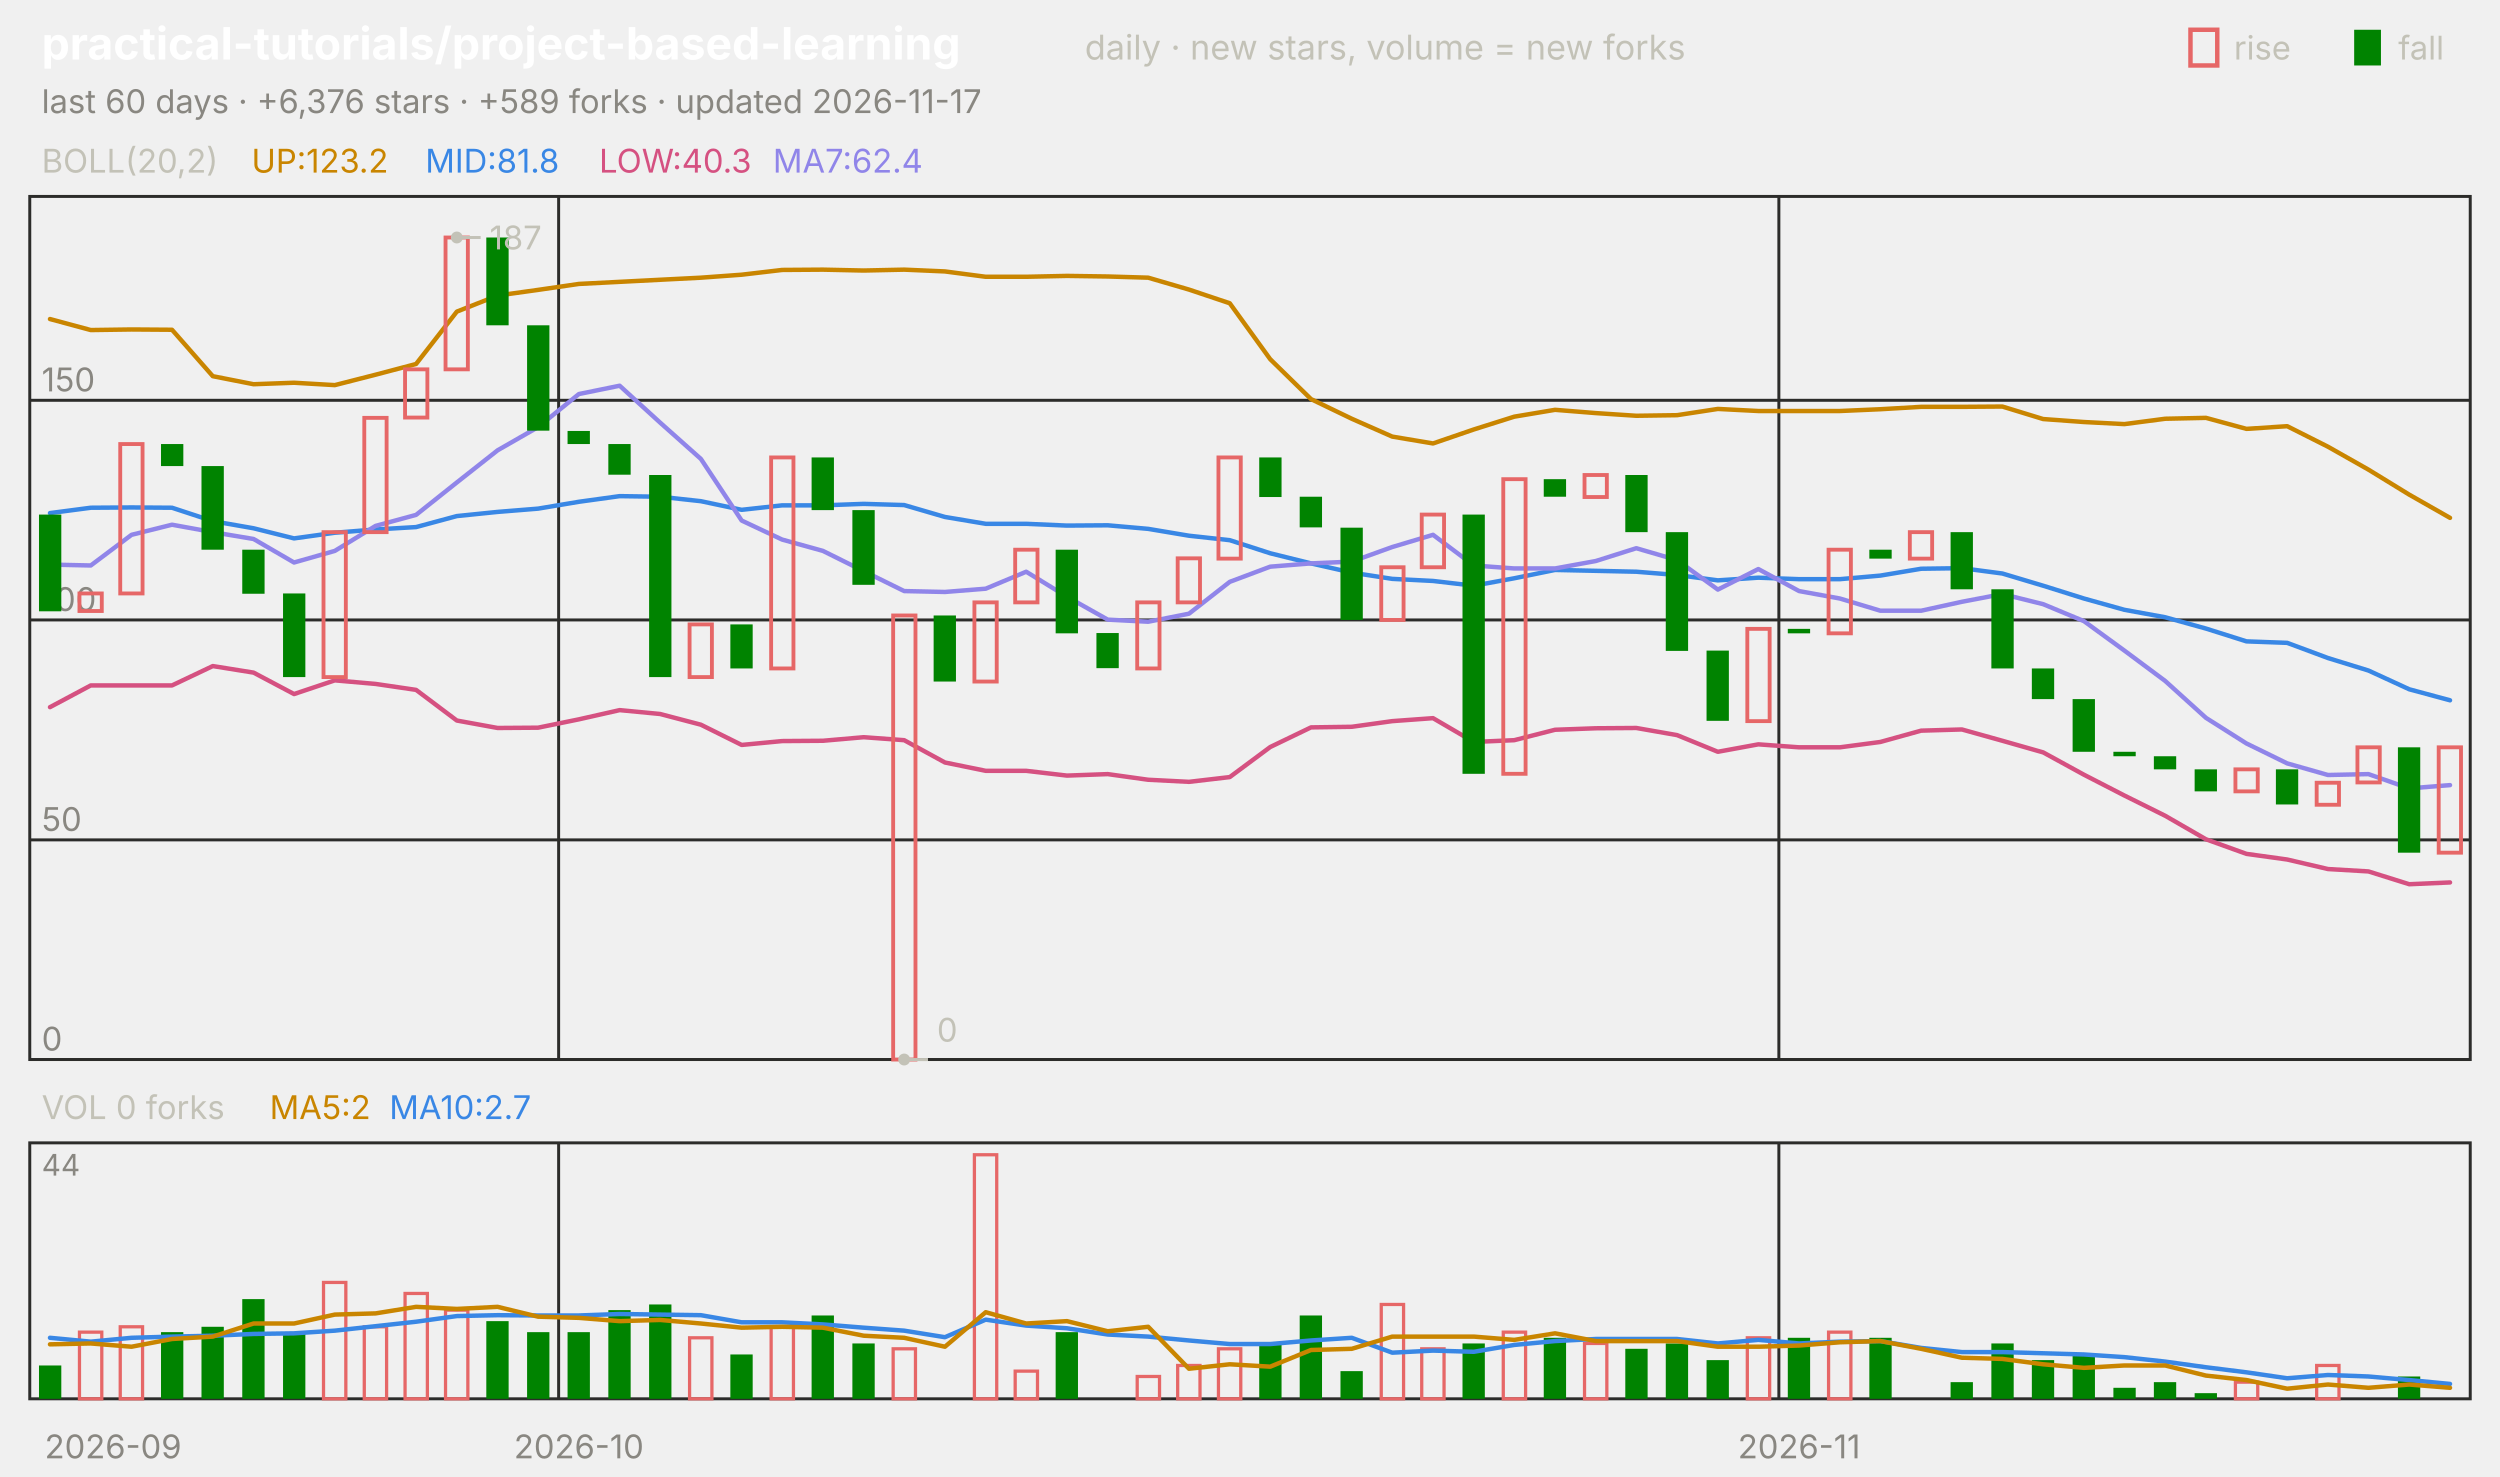
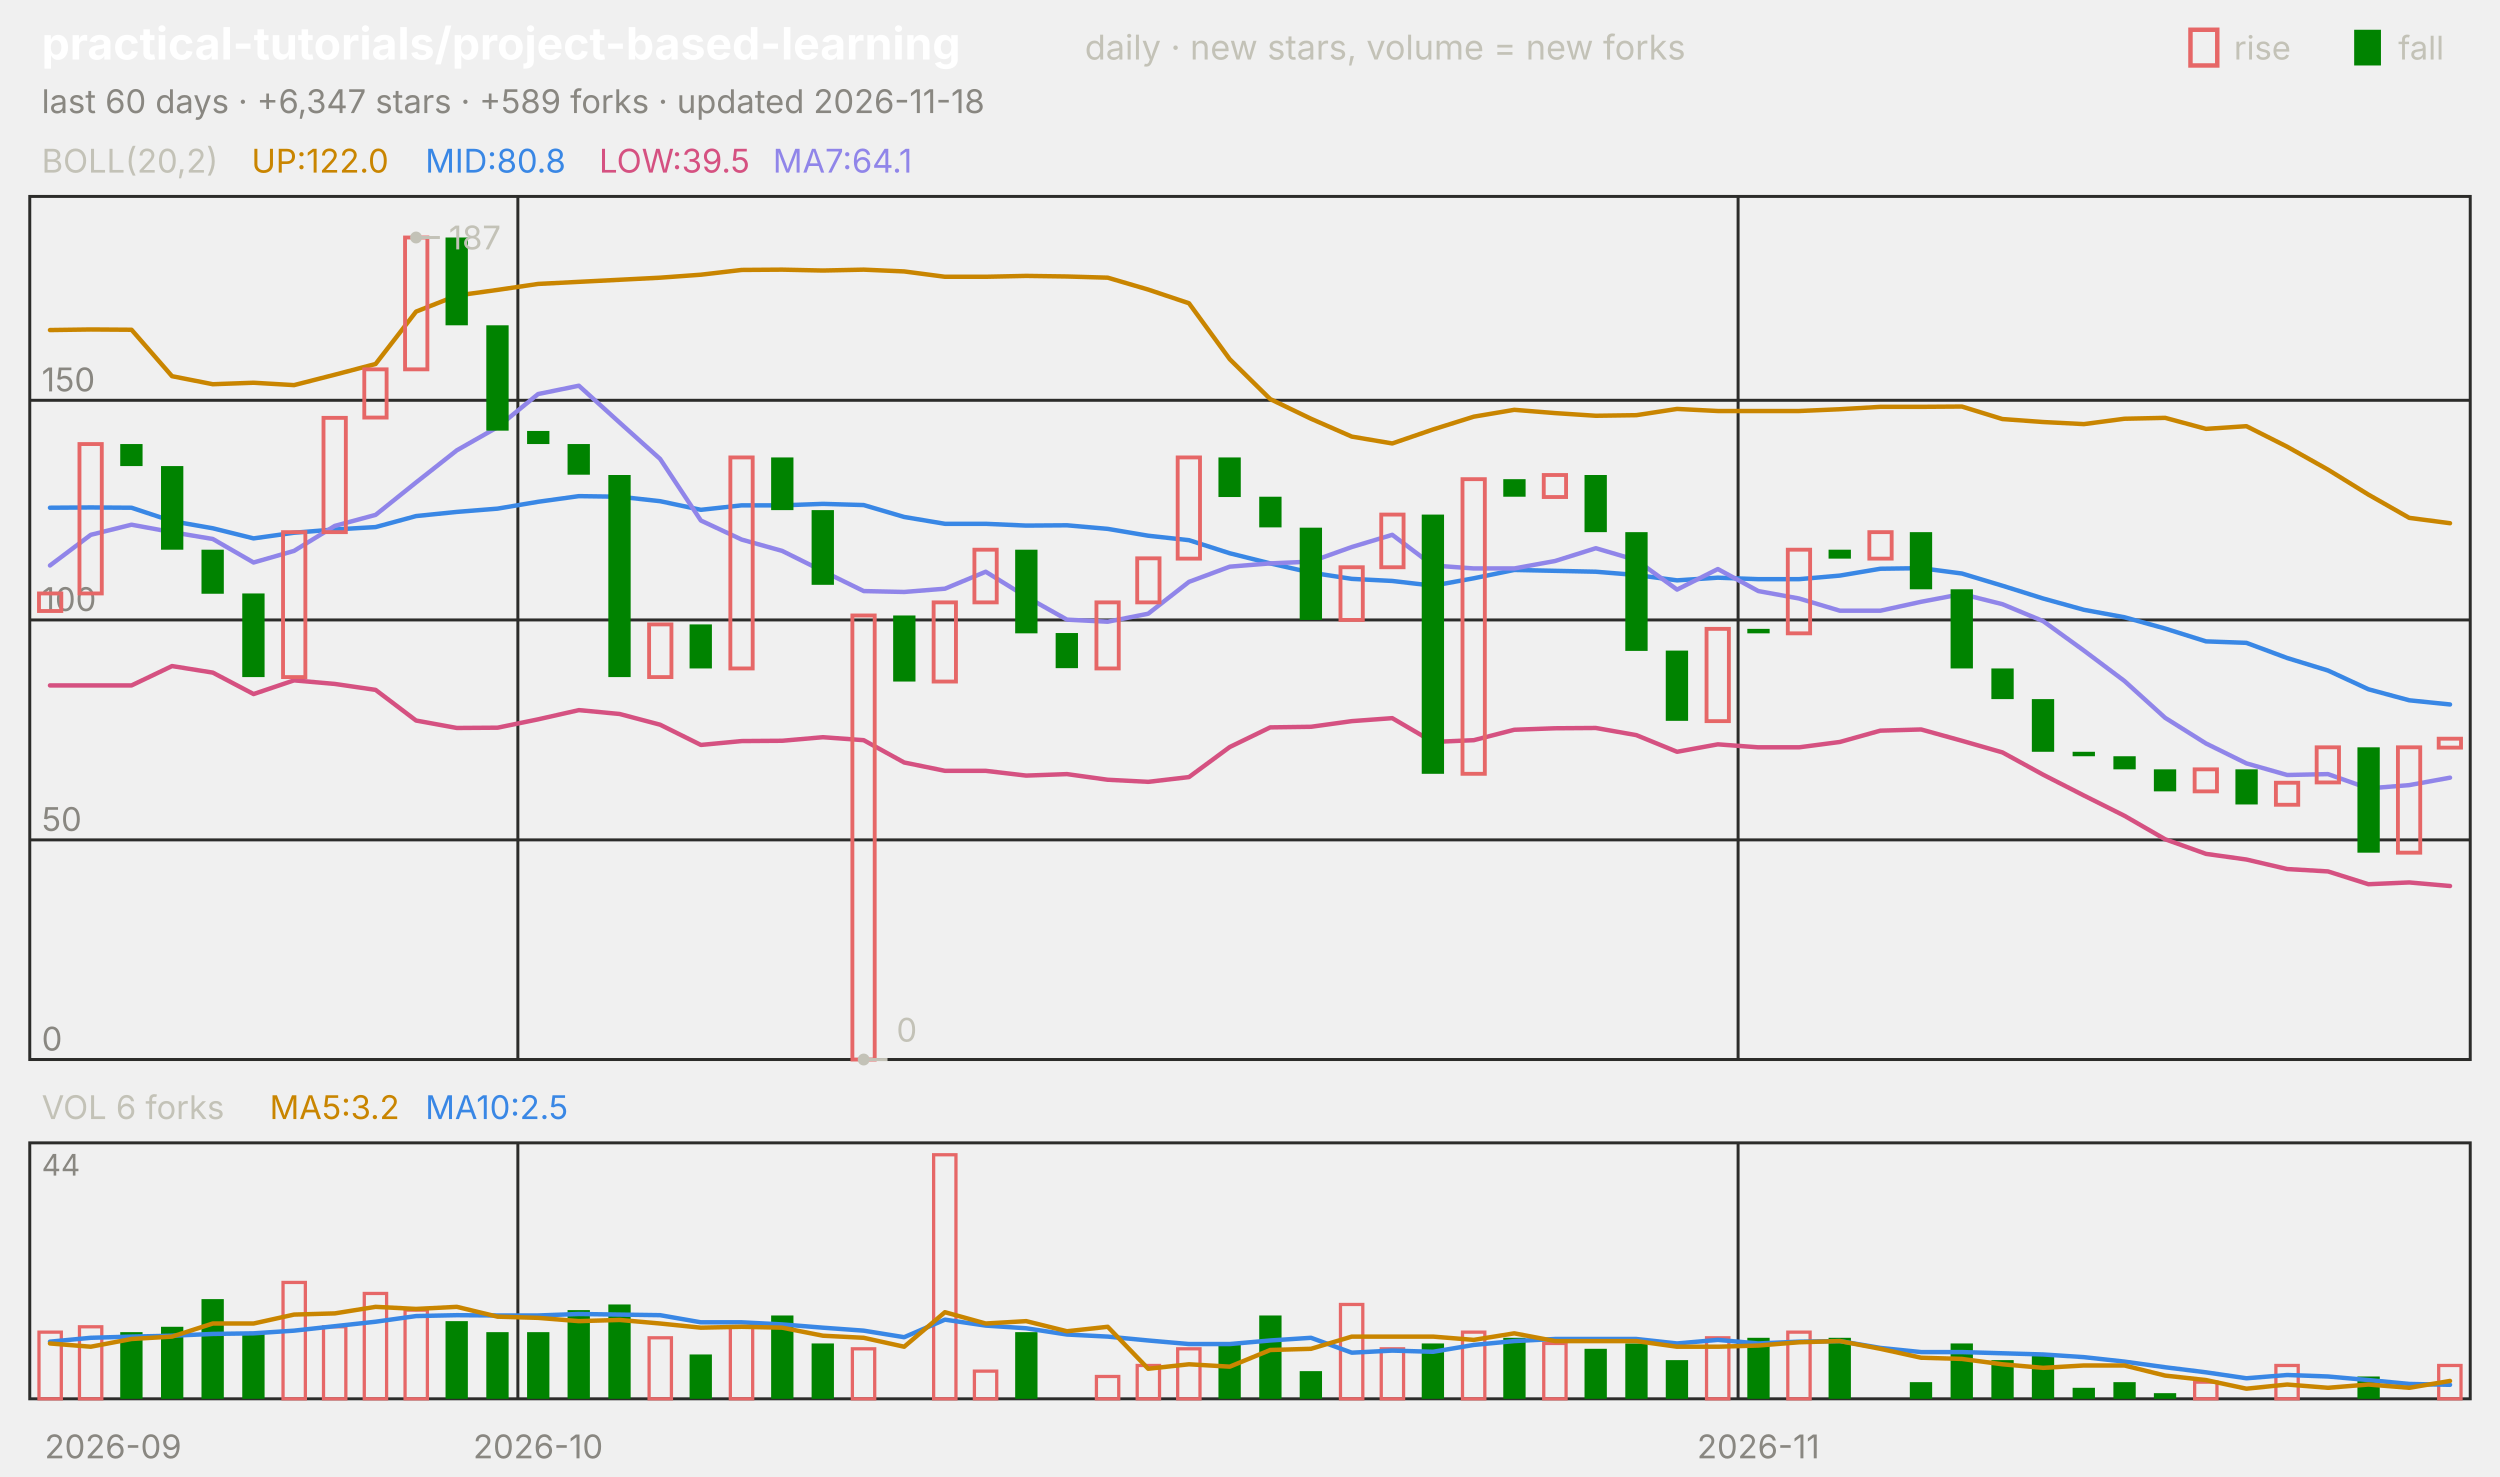
<svg xmlns="http://www.w3.org/2000/svg" viewBox="0 0 840 496" width="840" height="496" font-family="-apple-system,'Segoe UI',system-ui,sans-serif" role="img" aria-label="practical-tutorials/project-based-learning candlestick chart">
  <text x="14.0" y="20.0" font-size="15" fill="#ffffff" font-weight="650">practical-tutorials/project-based-learning</text>
  <text x="364.5" y="20.0" font-size="11.5" fill="#c3c2b7">daily · new stars, volume = new forks</text>
  <text x="805.8" y="20.0" font-size="11.0" fill="#c3c2b7">fall</text>
  <rect x="791" y="10" width="9" height="12" fill="#008300" />
  <text x="750.6" y="20.0" font-size="11.0" fill="#c3c2b7">rise</text>
  <rect x="736" y="10" width="9" height="12" fill="none" stroke="#e66767" stroke-width="1.5" />
-   <text x="14.0" y="38.0" font-size="11.0" fill="#898781">last 60 days · +6,376 stars · +589 forks · updated 2026-11-17</text>
+   <text x="14.0" y="38.0" font-size="11.0" fill="#898781">last 60 days · +6,347 stars · +589 forks · updated 2026-11-18</text>
  <rect x="10" y="66" width="820" height="290" fill="none" stroke="#2c2c2a" />
  <rect x="10" y="384" width="820" height="86" fill="none" stroke="#2c2c2a" />
  <text x="38.0" y="490.0" font-size="11.0" fill="#898781" text-anchor="middle">2026-09</text>
-   <line x1="187.7" y1="66.0" x2="187.7" y2="356.0" stroke="#2c2c2a" stroke-width="1.0" />
-   <line x1="187.7" y1="384.0" x2="187.7" y2="470.0" stroke="#2c2c2a" stroke-width="1.0" />
-   <text x="194.5" y="490.0" font-size="11.0" fill="#898781" text-anchor="middle">2026-10</text>
-   <line x1="597.7" y1="66.0" x2="597.7" y2="356.0" stroke="#2c2c2a" stroke-width="1.0" />
-   <line x1="597.7" y1="384.0" x2="597.7" y2="470.0" stroke="#2c2c2a" stroke-width="1.0" />
-   <text x="604.5" y="490.0" font-size="11.0" fill="#898781" text-anchor="middle">2026-11</text>
+   <line x1="174.0" y1="66.0" x2="174.0" y2="356.0" stroke="#2c2c2a" stroke-width="1.0" />
+   <line x1="174.0" y1="384.0" x2="174.0" y2="470.0" stroke="#2c2c2a" stroke-width="1.0" />
+   <text x="180.8" y="490.0" font-size="11.0" fill="#898781" text-anchor="middle">2026-10</text>
+   <line x1="584.0" y1="66.0" x2="584.0" y2="356.0" stroke="#2c2c2a" stroke-width="1.0" />
+   <line x1="584.0" y1="384.0" x2="584.0" y2="470.0" stroke="#2c2c2a" stroke-width="1.0" />
+   <text x="590.8" y="490.0" font-size="11.0" fill="#898781" text-anchor="middle">2026-11</text>
  <text x="14.0" y="58.0" font-size="11.0" fill="#c3c2b7">BOLL(20,2)</text>
-   <text x="84.5" y="58.0" font-size="11.0" fill="#c98500">UP:123.2</text>
-   <text x="142.9" y="58.0" font-size="11.0" fill="#3987e5">MID:81.8</text>
-   <text x="201.3" y="58.0" font-size="11.0" fill="#d55181">LOW:40.3</text>
-   <text x="259.7" y="58.0" font-size="11.0" fill="#9085e9">MA7:62.4</text>
+   <text x="84.5" y="58.0" font-size="11.0" fill="#c98500">UP:122.0</text>
+   <text x="142.9" y="58.0" font-size="11.0" fill="#3987e5">MID:80.8</text>
+   <text x="201.3" y="58.0" font-size="11.0" fill="#d55181">LOW:39.5</text>
+   <text x="259.7" y="58.0" font-size="11.0" fill="#9085e9">MA7:64.1</text>
  <line x1="10.0" y1="356.0" x2="830.0" y2="356.0" stroke="#2c2c2a" stroke-width="1.0" />
  <text x="14.0" y="353.0" font-size="11.0" fill="#898781">0</text>
  <line x1="10.0" y1="282.2" x2="830.0" y2="282.2" stroke="#2c2c2a" stroke-width="1.0" />
  <text x="14.0" y="279.2" font-size="11.0" fill="#898781">50</text>
  <line x1="10.0" y1="208.3" x2="830.0" y2="208.3" stroke="#2c2c2a" stroke-width="1.0" />
  <text x="14.0" y="205.3" font-size="11.0" fill="#898781">100</text>
  <line x1="10.0" y1="134.5" x2="830.0" y2="134.5" stroke="#2c2c2a" stroke-width="1.0" />
  <text x="14.0" y="131.5" font-size="11.0" fill="#898781">150</text>
-   <polyline points="16.8,107.2 30.5,110.9 44.2,110.7 57.8,110.8 71.5,126.4 85.2,129.1 98.8,128.6 112.5,129.4 126.2,125.9 139.8,122.3 153.5,104.7 167.2,99.3 180.8,97.4 194.5,95.4 208.2,94.7 221.8,94.0 235.5,93.3 249.2,92.3 262.8,90.7 276.5,90.6 290.2,90.9 303.8,90.6 317.5,91.2 331.2,93.0 344.8,93.0 358.5,92.7 372.2,92.9 385.8,93.3 399.5,97.3 413.2,101.9 426.8,120.7 440.5,134.1 454.2,140.7 467.8,146.7 481.5,149.0 495.2,144.3 508.8,140.0 522.5,137.7 536.2,138.8 549.8,139.7 563.5,139.5 577.2,137.4 590.8,138.1 604.5,138.1 618.2,138.1 631.8,137.5 645.5,136.7 659.2,136.7 672.8,136.6 686.5,140.8 700.2,141.8 713.8,142.5 727.5,140.7 741.2,140.4 754.8,144.1 768.5,143.2 782.2,150.1 795.8,157.8 809.5,166.2 823.2,174.0" fill="none" stroke="#c98500" stroke-width="1.5" stroke-linejoin="round" stroke-linecap="round" />
-   <polyline points="16.8,172.4 30.5,170.6 44.2,170.5 57.8,170.6 71.5,175.1 85.2,177.5 98.8,180.9 112.5,179.0 126.2,177.9 139.8,177.1 153.5,173.4 167.2,172.0 180.8,170.9 194.5,168.6 208.2,166.7 221.8,166.9 235.5,168.4 249.2,171.3 262.8,169.8 276.5,169.8 290.2,169.3 303.8,169.7 317.5,173.7 331.2,176.0 344.8,176.0 358.5,176.6 372.2,176.5 385.8,177.7 399.5,180.0 413.2,181.5 426.8,185.9 440.5,189.3 454.2,192.4 467.8,194.5 481.5,195.2 495.2,196.8 508.8,194.3 522.5,191.5 536.2,191.8 549.8,192.1 563.5,193.2 577.2,195.0 590.8,194.1 604.5,194.6 618.2,194.6 631.8,193.4 645.5,191.1 659.2,190.9 672.8,192.7 686.5,196.8 700.2,201.1 713.8,204.9 727.5,207.4 741.2,211.2 754.8,215.5 768.5,216.0 782.2,221.1 795.8,225.3 809.5,231.6 823.2,235.3" fill="none" stroke="#3987e5" stroke-width="1.5" stroke-linejoin="round" stroke-linecap="round" />
-   <polyline points="16.8,237.6 30.5,230.3 44.2,230.3 57.8,230.3 71.5,223.8 85.2,226.0 98.8,233.2 112.5,228.6 126.2,229.8 139.8,231.8 153.5,242.1 167.2,244.6 180.8,244.5 194.5,241.7 208.2,238.6 221.8,239.9 235.5,243.5 249.2,250.3 262.8,249.0 276.5,248.9 290.2,247.7 303.8,248.7 317.5,256.2 331.2,259.0 344.8,259.0 358.5,260.6 372.2,260.1 385.8,262.0 399.5,262.7 413.2,261.1 426.8,251.0 440.5,244.4 454.2,244.2 467.8,242.3 481.5,241.3 495.2,249.3 508.8,248.7 522.5,245.2 536.2,244.7 549.8,244.6 563.5,247.0 577.2,252.6 590.8,250.1 604.5,251.1 618.2,251.1 631.8,249.3 645.5,245.5 659.2,245.1 672.8,248.9 686.5,252.8 700.2,260.3 713.8,267.3 727.5,274.1 741.2,282.0 754.8,286.9 768.5,288.8 782.2,292.0 795.8,292.8 809.5,297.1 823.2,296.5" fill="none" stroke="#d55181" stroke-width="1.5" stroke-linejoin="round" stroke-linecap="round" />
-   <polyline points="16.8,189.7 30.5,190.0 44.2,179.7 57.8,176.3 71.5,178.8 85.2,181.1 98.8,189.0 112.5,185.1 126.2,176.7 139.8,173.0 153.5,162.1 167.2,151.3 180.8,143.5 194.5,132.4 208.2,129.6 221.8,142.0 235.5,154.2 249.2,174.9 262.8,181.3 276.5,185.1 290.2,191.9 303.8,198.6 317.5,198.9 331.2,197.8 344.8,192.1 358.5,200.5 372.2,208.2 385.8,208.9 399.5,206.2 413.2,195.5 426.8,190.4 440.5,189.3 454.2,188.7 467.8,183.8 481.5,179.7 495.2,190.0 508.8,191.0 522.5,191.0 536.2,188.5 549.8,184.2 563.5,188.2 577.2,198.1 590.8,191.2 604.5,198.6 618.2,201.1 631.8,205.2 645.5,205.2 659.2,202.2 672.8,199.6 686.5,203.0 700.2,208.7 713.8,218.6 727.5,228.8 741.2,241.2 754.8,249.8 768.5,256.5 782.2,260.4 795.8,260.1 809.5,264.9 823.2,263.8" fill="none" stroke="#9085e9" stroke-width="1.5" stroke-linejoin="round" stroke-linecap="round" />
-   <rect x="13.1" y="172.9" width="7.5" height="32.5" fill="#008300" />
-   <rect x="26.7" y="199.4" width="7.5" height="5.9" fill="none" stroke="#e66767" stroke-width="1.3" />
-   <rect x="40.4" y="149.2" width="7.5" height="50.2" fill="none" stroke="#e66767" stroke-width="1.3" />
-   <rect x="54.1" y="149.2" width="7.5" height="7.4" fill="#008300" />
-   <rect x="67.7" y="156.6" width="7.5" height="28.1" fill="#008300" />
-   <rect x="81.4" y="184.7" width="7.5" height="14.8" fill="#008300" />
-   <rect x="95.1" y="199.4" width="7.5" height="28.1" fill="#008300" />
-   <rect x="108.7" y="178.8" width="7.5" height="48.7" fill="none" stroke="#e66767" stroke-width="1.3" />
-   <rect x="122.4" y="140.4" width="7.5" height="38.4" fill="none" stroke="#e66767" stroke-width="1.3" />
-   <rect x="136.1" y="124.1" width="7.5" height="16.2" fill="none" stroke="#e66767" stroke-width="1.3" />
-   <rect x="149.7" y="79.8" width="7.5" height="44.3" fill="none" stroke="#e66767" stroke-width="1.3" />
-   <rect x="163.4" y="79.8" width="7.5" height="29.5" fill="#008300" />
-   <rect x="177.1" y="109.3" width="7.5" height="35.4" fill="#008300" />
-   <rect x="190.7" y="144.8" width="7.5" height="4.4" fill="#008300" />
-   <rect x="204.4" y="149.2" width="7.5" height="10.3" fill="#008300" />
-   <rect x="218.1" y="159.6" width="7.5" height="67.9" fill="#008300" />
-   <rect x="231.7" y="209.8" width="7.5" height="17.7" fill="none" stroke="#e66767" stroke-width="1.3" />
-   <rect x="245.4" y="209.8" width="7.5" height="14.8" fill="#008300" />
-   <rect x="259.1" y="153.7" width="7.5" height="70.9" fill="none" stroke="#e66767" stroke-width="1.3" />
-   <rect x="272.7" y="153.7" width="7.5" height="17.7" fill="#008300" />
-   <rect x="286.4" y="171.4" width="7.5" height="25.1" fill="#008300" />
-   <rect x="300.1" y="206.8" width="7.5" height="149.2" fill="none" stroke="#e66767" stroke-width="1.3" />
-   <rect x="313.7" y="206.8" width="7.5" height="22.2" fill="#008300" />
-   <rect x="327.4" y="202.4" width="7.5" height="26.6" fill="none" stroke="#e66767" stroke-width="1.3" />
-   <rect x="341.1" y="184.7" width="7.5" height="17.7" fill="none" stroke="#e66767" stroke-width="1.3" />
-   <rect x="354.7" y="184.7" width="7.5" height="28.1" fill="#008300" />
-   <rect x="368.4" y="212.7" width="7.5" height="11.8" fill="#008300" />
-   <rect x="382.1" y="202.4" width="7.5" height="22.2" fill="none" stroke="#e66767" stroke-width="1.3" />
-   <rect x="395.7" y="187.6" width="7.5" height="14.8" fill="none" stroke="#e66767" stroke-width="1.3" />
-   <rect x="409.4" y="153.7" width="7.5" height="34.0" fill="none" stroke="#e66767" stroke-width="1.3" />
-   <rect x="423.1" y="153.7" width="7.5" height="13.3" fill="#008300" />
-   <rect x="436.7" y="166.9" width="7.5" height="10.3" fill="#008300" />
-   <rect x="450.4" y="177.3" width="7.5" height="31.0" fill="#008300" />
-   <rect x="464.1" y="190.6" width="7.5" height="17.7" fill="none" stroke="#e66767" stroke-width="1.3" />
-   <rect x="477.7" y="172.9" width="7.5" height="17.7" fill="none" stroke="#e66767" stroke-width="1.3" />
-   <rect x="491.4" y="172.9" width="7.5" height="87.1" fill="#008300" />
-   <rect x="505.1" y="161.0" width="7.5" height="99.0" fill="none" stroke="#e66767" stroke-width="1.3" />
-   <rect x="518.7" y="161.0" width="7.5" height="5.9" fill="#008300" />
-   <rect x="532.4" y="159.6" width="7.5" height="7.4" fill="none" stroke="#e66767" stroke-width="1.3" />
-   <rect x="546.1" y="159.6" width="7.5" height="19.2" fill="#008300" />
-   <rect x="559.7" y="178.8" width="7.5" height="39.9" fill="#008300" />
-   <rect x="573.4" y="218.6" width="7.5" height="23.6" fill="#008300" />
-   <rect x="587.1" y="211.3" width="7.5" height="31.0" fill="none" stroke="#e66767" stroke-width="1.3" />
-   <rect x="600.7" y="211.3" width="7.5" height="1.5" fill="#008300" />
-   <rect x="614.4" y="184.7" width="7.5" height="28.1" fill="none" stroke="#e66767" stroke-width="1.3" />
-   <rect x="628.1" y="184.7" width="7.5" height="3.0" fill="#008300" />
-   <rect x="641.7" y="178.8" width="7.5" height="8.9" fill="none" stroke="#e66767" stroke-width="1.3" />
-   <rect x="655.4" y="178.8" width="7.5" height="19.2" fill="#008300" />
-   <rect x="669.1" y="198.0" width="7.5" height="26.6" fill="#008300" />
-   <rect x="682.7" y="224.6" width="7.5" height="10.3" fill="#008300" />
-   <rect x="696.4" y="234.9" width="7.5" height="17.7" fill="#008300" />
-   <rect x="710.1" y="252.6" width="7.5" height="1.5" fill="#008300" />
-   <rect x="723.7" y="254.1" width="7.5" height="4.4" fill="#008300" />
-   <rect x="737.4" y="258.5" width="7.5" height="7.4" fill="#008300" />
-   <rect x="751.1" y="258.5" width="7.5" height="7.4" fill="none" stroke="#e66767" stroke-width="1.3" />
-   <rect x="764.7" y="258.5" width="7.5" height="11.8" fill="#008300" />
-   <rect x="778.4" y="263.0" width="7.5" height="7.4" fill="none" stroke="#e66767" stroke-width="1.3" />
-   <rect x="792.1" y="251.1" width="7.5" height="11.8" fill="none" stroke="#e66767" stroke-width="1.3" />
-   <rect x="805.7" y="251.1" width="7.5" height="35.4" fill="#008300" />
-   <rect x="819.4" y="251.1" width="7.5" height="35.4" fill="none" stroke="#e66767" stroke-width="1.3" />
-   <circle cx="153.5" cy="79.8" r="2" fill="#c3c2b7" />
-   <line x1="153.5" y1="79.8" x2="161.5" y2="79.8" stroke="#c3c2b7" stroke-width="1.0" />
-   <text x="164.5" y="83.8" font-size="11.0" fill="#c3c2b7">187</text>
-   <circle cx="303.8" cy="356.0" r="2" fill="#c3c2b7" />
-   <line x1="303.8" y1="356.0" x2="311.8" y2="356.0" stroke="#c3c2b7" stroke-width="1.0" />
-   <text x="314.8" y="350.0" font-size="11.0" fill="#c3c2b7">0</text>
-   <text x="14.0" y="376.0" font-size="11.0" fill="#c3c2b7">VOL 0 forks</text>
-   <text x="90.6" y="376.0" font-size="11.0" fill="#c98500">MA5:2</text>
-   <text x="130.8" y="376.0" font-size="11.0" fill="#3987e5">MA10:2.7</text>
+   <polyline points="16.8,110.9 30.5,110.7 44.2,110.8 57.8,126.4 71.5,129.1 85.2,128.6 98.8,129.4 112.5,125.9 126.2,122.3 139.8,104.7 153.5,99.3 167.2,97.4 180.8,95.4 194.5,94.7 208.2,94.0 221.8,93.3 235.5,92.3 249.2,90.7 262.8,90.6 276.5,90.9 290.2,90.6 303.8,91.2 317.5,93.0 331.2,93.0 344.8,92.7 358.5,92.9 372.2,93.3 385.8,97.3 399.5,101.9 413.2,120.7 426.8,134.1 440.5,140.7 454.2,146.7 467.8,149.0 481.5,144.3 495.2,140.0 508.8,137.7 522.5,138.8 536.2,139.7 549.8,139.5 563.5,137.4 577.2,138.1 590.8,138.1 604.5,138.1 618.2,137.5 631.8,136.7 645.5,136.7 659.2,136.6 672.8,140.8 686.5,141.8 700.2,142.5 713.8,140.7 727.5,140.4 741.2,144.1 754.8,143.2 768.5,150.1 782.2,157.8 795.8,166.2 809.5,174.0 823.2,175.8" fill="none" stroke="#c98500" stroke-width="1.5" stroke-linejoin="round" stroke-linecap="round" />
+   <polyline points="16.8,170.6 30.5,170.5 44.2,170.6 57.8,175.1 71.5,177.5 85.2,180.9 98.8,179.0 112.5,177.9 126.2,177.1 139.8,173.4 153.5,172.0 167.2,170.9 180.8,168.6 194.5,166.7 208.2,166.9 221.8,168.4 235.5,171.3 249.2,169.8 262.8,169.8 276.5,169.3 290.2,169.7 303.8,173.7 317.5,176.0 331.2,176.0 344.8,176.6 358.5,176.5 372.2,177.7 385.8,180.0 399.5,181.5 413.2,185.9 426.8,189.3 440.5,192.4 454.2,194.5 467.8,195.2 481.5,196.8 495.2,194.3 508.8,191.5 522.5,191.8 536.2,192.1 549.8,193.2 563.5,195.0 577.2,194.1 590.8,194.6 604.5,194.6 618.2,193.4 631.8,191.1 645.5,190.9 659.2,192.7 672.8,196.8 686.5,201.1 700.2,204.9 713.8,207.4 727.5,211.2 741.2,215.5 754.8,216.0 768.5,221.1 782.2,225.3 795.8,231.6 809.5,235.3 823.2,236.7" fill="none" stroke="#3987e5" stroke-width="1.5" stroke-linejoin="round" stroke-linecap="round" />
+   <polyline points="16.8,230.3 30.5,230.3 44.2,230.3 57.8,223.8 71.5,226.0 85.2,233.2 98.8,228.6 112.5,229.8 126.2,231.8 139.8,242.1 153.5,244.6 167.2,244.5 180.8,241.7 194.5,238.6 208.2,239.9 221.8,243.5 235.5,250.3 249.2,249.0 262.8,248.9 276.5,247.7 290.2,248.7 303.8,256.2 317.5,259.0 331.2,259.0 344.8,260.6 358.5,260.1 372.2,262.0 385.8,262.7 399.5,261.1 413.2,251.0 426.8,244.4 440.5,244.2 454.2,242.3 467.8,241.3 481.5,249.3 495.2,248.7 508.8,245.2 522.5,244.7 536.2,244.6 549.8,247.0 563.5,252.6 577.2,250.1 590.8,251.1 604.5,251.1 618.2,249.3 631.8,245.5 645.5,245.1 659.2,248.9 672.8,252.8 686.5,260.3 700.2,267.3 713.8,274.1 727.5,282.0 741.2,286.9 754.8,288.8 768.5,292.0 782.2,292.8 795.8,297.1 809.5,296.5 823.2,297.7" fill="none" stroke="#d55181" stroke-width="1.5" stroke-linejoin="round" stroke-linecap="round" />
+   <polyline points="16.8,190.0 30.5,179.7 44.2,176.3 57.8,178.8 71.5,181.1 85.2,189.0 98.8,185.1 112.5,176.7 126.2,173.0 139.8,162.1 153.5,151.3 167.2,143.5 180.8,132.4 194.5,129.6 208.2,142.0 221.8,154.2 235.5,174.9 249.2,181.3 262.8,185.1 276.5,191.9 290.2,198.6 303.8,198.9 317.5,197.8 331.2,192.1 344.8,200.5 358.5,208.2 372.2,208.9 385.8,206.2 399.5,195.5 413.2,190.4 426.8,189.3 440.5,188.7 454.2,183.8 467.8,179.7 481.5,190.0 495.2,191.0 508.8,191.0 522.5,188.5 536.2,184.2 549.8,188.2 563.5,198.1 577.2,191.2 590.8,198.6 604.5,201.1 618.2,205.2 631.8,205.2 645.5,202.2 659.2,199.6 672.8,203.0 686.5,208.7 700.2,218.6 713.8,228.8 727.5,241.2 741.2,249.8 754.8,256.5 768.5,260.4 782.2,260.1 795.8,264.9 809.5,263.8 823.2,261.3" fill="none" stroke="#9085e9" stroke-width="1.5" stroke-linejoin="round" stroke-linecap="round" />
+   <rect x="13.1" y="199.4" width="7.5" height="5.9" fill="none" stroke="#e66767" stroke-width="1.3" />
+   <rect x="26.7" y="149.2" width="7.5" height="50.2" fill="none" stroke="#e66767" stroke-width="1.3" />
+   <rect x="40.4" y="149.2" width="7.5" height="7.4" fill="#008300" />
+   <rect x="54.1" y="156.6" width="7.5" height="28.1" fill="#008300" />
+   <rect x="67.7" y="184.7" width="7.5" height="14.8" fill="#008300" />
+   <rect x="81.4" y="199.4" width="7.5" height="28.1" fill="#008300" />
+   <rect x="95.1" y="178.8" width="7.5" height="48.7" fill="none" stroke="#e66767" stroke-width="1.3" />
+   <rect x="108.7" y="140.4" width="7.5" height="38.4" fill="none" stroke="#e66767" stroke-width="1.3" />
+   <rect x="122.4" y="124.1" width="7.5" height="16.2" fill="none" stroke="#e66767" stroke-width="1.3" />
+   <rect x="136.1" y="79.8" width="7.5" height="44.3" fill="none" stroke="#e66767" stroke-width="1.3" />
+   <rect x="149.7" y="79.8" width="7.5" height="29.5" fill="#008300" />
+   <rect x="163.4" y="109.3" width="7.5" height="35.4" fill="#008300" />
+   <rect x="177.1" y="144.8" width="7.5" height="4.4" fill="#008300" />
+   <rect x="190.7" y="149.2" width="7.5" height="10.3" fill="#008300" />
+   <rect x="204.4" y="159.6" width="7.5" height="67.9" fill="#008300" />
+   <rect x="218.1" y="209.8" width="7.5" height="17.7" fill="none" stroke="#e66767" stroke-width="1.3" />
+   <rect x="231.7" y="209.8" width="7.5" height="14.8" fill="#008300" />
+   <rect x="245.4" y="153.7" width="7.5" height="70.9" fill="none" stroke="#e66767" stroke-width="1.3" />
+   <rect x="259.1" y="153.7" width="7.5" height="17.7" fill="#008300" />
+   <rect x="272.7" y="171.4" width="7.5" height="25.1" fill="#008300" />
+   <rect x="286.4" y="206.8" width="7.5" height="149.2" fill="none" stroke="#e66767" stroke-width="1.3" />
+   <rect x="300.1" y="206.8" width="7.5" height="22.2" fill="#008300" />
+   <rect x="313.7" y="202.4" width="7.5" height="26.6" fill="none" stroke="#e66767" stroke-width="1.3" />
+   <rect x="327.4" y="184.7" width="7.5" height="17.7" fill="none" stroke="#e66767" stroke-width="1.3" />
+   <rect x="341.1" y="184.7" width="7.5" height="28.1" fill="#008300" />
+   <rect x="354.7" y="212.7" width="7.5" height="11.8" fill="#008300" />
+   <rect x="368.4" y="202.4" width="7.5" height="22.2" fill="none" stroke="#e66767" stroke-width="1.3" />
+   <rect x="382.1" y="187.6" width="7.5" height="14.8" fill="none" stroke="#e66767" stroke-width="1.3" />
+   <rect x="395.7" y="153.7" width="7.5" height="34.0" fill="none" stroke="#e66767" stroke-width="1.3" />
+   <rect x="409.4" y="153.7" width="7.5" height="13.3" fill="#008300" />
+   <rect x="423.1" y="166.9" width="7.5" height="10.3" fill="#008300" />
+   <rect x="436.7" y="177.3" width="7.5" height="31.0" fill="#008300" />
+   <rect x="450.4" y="190.6" width="7.5" height="17.7" fill="none" stroke="#e66767" stroke-width="1.3" />
+   <rect x="464.1" y="172.9" width="7.5" height="17.7" fill="none" stroke="#e66767" stroke-width="1.3" />
+   <rect x="477.7" y="172.9" width="7.5" height="87.1" fill="#008300" />
+   <rect x="491.4" y="161.0" width="7.5" height="99.0" fill="none" stroke="#e66767" stroke-width="1.3" />
+   <rect x="505.1" y="161.0" width="7.5" height="5.9" fill="#008300" />
+   <rect x="518.7" y="159.6" width="7.5" height="7.4" fill="none" stroke="#e66767" stroke-width="1.3" />
+   <rect x="532.4" y="159.6" width="7.5" height="19.2" fill="#008300" />
+   <rect x="546.1" y="178.8" width="7.5" height="39.9" fill="#008300" />
+   <rect x="559.7" y="218.6" width="7.5" height="23.6" fill="#008300" />
+   <rect x="573.4" y="211.3" width="7.5" height="31.0" fill="none" stroke="#e66767" stroke-width="1.3" />
+   <rect x="587.1" y="211.3" width="7.5" height="1.5" fill="#008300" />
+   <rect x="600.7" y="184.7" width="7.5" height="28.1" fill="none" stroke="#e66767" stroke-width="1.3" />
+   <rect x="614.4" y="184.7" width="7.5" height="3.0" fill="#008300" />
+   <rect x="628.1" y="178.8" width="7.5" height="8.9" fill="none" stroke="#e66767" stroke-width="1.3" />
+   <rect x="641.7" y="178.8" width="7.5" height="19.2" fill="#008300" />
+   <rect x="655.4" y="198.0" width="7.5" height="26.6" fill="#008300" />
+   <rect x="669.1" y="224.6" width="7.5" height="10.3" fill="#008300" />
+   <rect x="682.7" y="234.9" width="7.5" height="17.7" fill="#008300" />
+   <rect x="696.4" y="252.6" width="7.5" height="1.5" fill="#008300" />
+   <rect x="710.1" y="254.1" width="7.5" height="4.4" fill="#008300" />
+   <rect x="723.7" y="258.5" width="7.5" height="7.4" fill="#008300" />
+   <rect x="737.4" y="258.5" width="7.5" height="7.4" fill="none" stroke="#e66767" stroke-width="1.3" />
+   <rect x="751.1" y="258.5" width="7.5" height="11.8" fill="#008300" />
+   <rect x="764.7" y="263.0" width="7.5" height="7.4" fill="none" stroke="#e66767" stroke-width="1.3" />
+   <rect x="778.4" y="251.1" width="7.5" height="11.8" fill="none" stroke="#e66767" stroke-width="1.3" />
+   <rect x="792.1" y="251.1" width="7.5" height="35.4" fill="#008300" />
+   <rect x="805.7" y="251.1" width="7.5" height="35.4" fill="none" stroke="#e66767" stroke-width="1.3" />
+   <rect x="819.4" y="248.2" width="7.5" height="3.0" fill="none" stroke="#e66767" stroke-width="1.3" />
+   <circle cx="139.8" cy="79.8" r="2" fill="#c3c2b7" />
+   <line x1="139.8" y1="79.8" x2="147.8" y2="79.8" stroke="#c3c2b7" stroke-width="1.0" />
+   <text x="150.8" y="83.8" font-size="11.0" fill="#c3c2b7">187</text>
+   <circle cx="290.2" cy="356.0" r="2" fill="#c3c2b7" />
+   <line x1="290.2" y1="356.0" x2="298.2" y2="356.0" stroke="#c3c2b7" stroke-width="1.0" />
+   <text x="301.2" y="350.0" font-size="11.0" fill="#c3c2b7">0</text>
+   <text x="14.0" y="376.0" font-size="11.0" fill="#c3c2b7">VOL 6 forks</text>
+   <text x="90.6" y="376.0" font-size="11.0" fill="#c98500">MA5:3.2</text>
+   <text x="142.9" y="376.0" font-size="11.0" fill="#3987e5">MA10:2.5</text>
  <text x="14.0" y="395.0" font-size="10" fill="#898781">44</text>
-   <rect x="13.1" y="458.8" width="7.5" height="11.2" fill="#008300" />
-   <rect x="26.7" y="447.6" width="7.5" height="22.4" fill="none" stroke="#e66767" stroke-width="1.1" />
-   <rect x="40.4" y="445.8" width="7.5" height="24.2" fill="none" stroke="#e66767" stroke-width="1.1" />
-   <rect x="54.1" y="447.6" width="7.5" height="22.4" fill="#008300" />
-   <rect x="67.7" y="445.8" width="7.5" height="24.2" fill="#008300" />
-   <rect x="81.4" y="436.5" width="7.5" height="33.5" fill="#008300" />
-   <rect x="95.1" y="447.6" width="7.5" height="22.4" fill="#008300" />
-   <rect x="108.7" y="430.9" width="7.5" height="39.1" fill="none" stroke="#e66767" stroke-width="1.1" />
-   <rect x="122.4" y="445.8" width="7.5" height="24.2" fill="none" stroke="#e66767" stroke-width="1.1" />
-   <rect x="136.1" y="434.6" width="7.5" height="35.4" fill="none" stroke="#e66767" stroke-width="1.1" />
-   <rect x="149.7" y="440.2" width="7.5" height="29.8" fill="none" stroke="#e66767" stroke-width="1.1" />
-   <rect x="163.4" y="443.9" width="7.5" height="26.1" fill="#008300" />
+   <rect x="13.1" y="447.6" width="7.5" height="22.4" fill="none" stroke="#e66767" stroke-width="1.1" />
+   <rect x="26.7" y="445.8" width="7.5" height="24.2" fill="none" stroke="#e66767" stroke-width="1.1" />
+   <rect x="40.4" y="447.6" width="7.5" height="22.4" fill="#008300" />
+   <rect x="54.1" y="445.8" width="7.5" height="24.2" fill="#008300" />
+   <rect x="67.7" y="436.5" width="7.5" height="33.5" fill="#008300" />
+   <rect x="81.4" y="447.6" width="7.5" height="22.4" fill="#008300" />
+   <rect x="95.1" y="430.9" width="7.5" height="39.1" fill="none" stroke="#e66767" stroke-width="1.1" />
+   <rect x="108.7" y="445.8" width="7.5" height="24.2" fill="none" stroke="#e66767" stroke-width="1.1" />
+   <rect x="122.4" y="434.6" width="7.5" height="35.4" fill="none" stroke="#e66767" stroke-width="1.1" />
+   <rect x="136.1" y="440.2" width="7.5" height="29.8" fill="none" stroke="#e66767" stroke-width="1.1" />
+   <rect x="149.7" y="443.9" width="7.5" height="26.1" fill="#008300" />
+   <rect x="163.4" y="447.6" width="7.5" height="22.4" fill="#008300" />
  <rect x="177.1" y="447.6" width="7.5" height="22.4" fill="#008300" />
-   <rect x="190.7" y="447.6" width="7.5" height="22.4" fill="#008300" />
-   <rect x="204.4" y="440.2" width="7.5" height="29.8" fill="#008300" />
-   <rect x="218.1" y="438.3" width="7.5" height="31.7" fill="#008300" />
-   <rect x="231.7" y="449.5" width="7.5" height="20.5" fill="none" stroke="#e66767" stroke-width="1.1" />
-   <rect x="245.4" y="455.1" width="7.5" height="14.9" fill="#008300" />
-   <rect x="259.1" y="445.8" width="7.5" height="24.2" fill="none" stroke="#e66767" stroke-width="1.1" />
-   <rect x="272.7" y="442.0" width="7.5" height="28.0" fill="#008300" />
-   <rect x="286.4" y="451.4" width="7.5" height="18.6" fill="#008300" />
-   <rect x="300.1" y="453.2" width="7.5" height="16.8" fill="none" stroke="#e66767" stroke-width="1.1" />
-   <rect x="327.4" y="388.0" width="7.5" height="82.0" fill="none" stroke="#e66767" stroke-width="1.1" />
-   <rect x="341.1" y="460.7" width="7.5" height="9.3" fill="none" stroke="#e66767" stroke-width="1.1" />
-   <rect x="354.7" y="447.6" width="7.5" height="22.4" fill="#008300" />
-   <rect x="382.1" y="462.5" width="7.5" height="7.5" fill="none" stroke="#e66767" stroke-width="1.1" />
-   <rect x="395.7" y="458.8" width="7.5" height="11.2" fill="none" stroke="#e66767" stroke-width="1.1" />
-   <rect x="409.4" y="453.2" width="7.5" height="16.8" fill="none" stroke="#e66767" stroke-width="1.1" />
-   <rect x="423.1" y="451.4" width="7.5" height="18.6" fill="#008300" />
-   <rect x="436.7" y="442.0" width="7.5" height="28.0" fill="#008300" />
-   <rect x="450.4" y="460.7" width="7.5" height="9.3" fill="#008300" />
-   <rect x="464.1" y="438.3" width="7.5" height="31.7" fill="none" stroke="#e66767" stroke-width="1.1" />
-   <rect x="477.7" y="453.2" width="7.5" height="16.8" fill="none" stroke="#e66767" stroke-width="1.1" />
-   <rect x="491.4" y="451.4" width="7.5" height="18.6" fill="#008300" />
-   <rect x="505.1" y="447.6" width="7.5" height="22.4" fill="none" stroke="#e66767" stroke-width="1.1" />
-   <rect x="518.7" y="449.5" width="7.5" height="20.5" fill="#008300" />
-   <rect x="532.4" y="451.4" width="7.5" height="18.6" fill="none" stroke="#e66767" stroke-width="1.1" />
-   <rect x="546.1" y="453.2" width="7.5" height="16.8" fill="#008300" />
-   <rect x="559.7" y="451.4" width="7.5" height="18.6" fill="#008300" />
-   <rect x="573.4" y="457.0" width="7.5" height="13.0" fill="#008300" />
-   <rect x="587.1" y="449.5" width="7.5" height="20.5" fill="none" stroke="#e66767" stroke-width="1.1" />
-   <rect x="600.7" y="449.5" width="7.5" height="20.5" fill="#008300" />
-   <rect x="614.4" y="447.6" width="7.5" height="22.4" fill="none" stroke="#e66767" stroke-width="1.1" />
-   <rect x="628.1" y="449.5" width="7.5" height="20.5" fill="#008300" />
-   <rect x="655.4" y="464.4" width="7.5" height="5.6" fill="#008300" />
-   <rect x="669.1" y="451.4" width="7.5" height="18.6" fill="#008300" />
-   <rect x="682.7" y="457.0" width="7.5" height="13.0" fill="#008300" />
-   <rect x="696.4" y="455.1" width="7.5" height="14.9" fill="#008300" />
-   <rect x="710.1" y="466.3" width="7.5" height="3.7" fill="#008300" />
-   <rect x="723.7" y="464.4" width="7.5" height="5.6" fill="#008300" />
-   <rect x="737.4" y="468.1" width="7.5" height="1.9" fill="#008300" />
-   <rect x="751.1" y="464.4" width="7.5" height="5.6" fill="none" stroke="#e66767" stroke-width="1.1" />
-   <rect x="778.4" y="458.8" width="7.5" height="11.2" fill="none" stroke="#e66767" stroke-width="1.1" />
-   <rect x="805.7" y="462.5" width="7.5" height="7.5" fill="#008300" />
-   <polyline points="16.8,449.5 30.5,450.8 44.2,449.5 57.8,449.1 71.5,448.8 85.2,448.2 98.8,448.0 112.5,447.1 126.2,445.6 139.8,444.1 153.5,442.2 167.2,441.9 180.8,442.0 194.5,442.0 208.2,441.5 221.8,441.7 235.5,441.9 249.2,444.3 262.8,444.3 276.5,445.0 290.2,446.1 303.8,447.1 317.5,449.3 331.2,443.4 344.8,445.4 358.5,446.3 372.2,448.4 385.8,449.1 399.5,450.4 413.2,451.6 426.8,451.6 440.5,450.4 454.2,449.5 467.8,454.5 481.5,453.8 495.2,454.2 508.8,451.9 522.5,450.6 536.2,449.9 549.8,449.9 563.5,449.9 577.2,451.4 590.8,450.2 604.5,451.4 618.2,450.8 631.8,450.6 645.5,452.9 659.2,454.3 672.8,454.3 686.5,454.7 700.2,455.1 713.8,456.0 727.5,457.5 741.2,459.4 754.8,461.1 768.5,463.1 782.2,462.0 795.8,462.5 809.5,463.7 823.2,465.0" fill="none" stroke="#3987e5" stroke-width="1.5" stroke-linejoin="round" stroke-linecap="round" />
-   <polyline points="16.8,451.7 30.5,451.4 44.2,452.5 57.8,449.9 71.5,449.1 85.2,444.7 98.8,444.7 112.5,441.7 126.2,441.3 139.8,439.1 153.5,439.8 167.2,439.1 180.8,442.4 194.5,442.8 208.2,443.9 221.8,443.5 235.5,444.7 249.2,446.1 262.8,445.8 276.5,446.1 290.2,448.8 303.8,449.5 317.5,452.5 331.2,440.9 344.8,444.7 358.5,443.9 372.2,447.3 385.8,445.8 399.5,459.9 413.2,458.4 426.8,459.2 440.5,453.6 454.2,453.2 467.8,449.1 481.5,449.1 495.2,449.1 508.8,450.2 522.5,448.0 536.2,450.6 549.8,450.6 563.5,450.6 577.2,452.5 590.8,452.5 604.5,452.1 618.2,451.0 631.8,450.6 645.5,453.2 659.2,456.2 672.8,456.6 686.5,458.4 700.2,459.6 713.8,458.8 727.5,458.8 741.2,462.2 754.8,463.7 768.5,466.6 782.2,465.2 795.8,466.3 809.5,465.2 823.2,466.3" fill="none" stroke="#c98500" stroke-width="1.5" stroke-linejoin="round" stroke-linecap="round" />
+   <rect x="190.7" y="440.2" width="7.5" height="29.8" fill="#008300" />
+   <rect x="204.4" y="438.3" width="7.5" height="31.7" fill="#008300" />
+   <rect x="218.1" y="449.5" width="7.5" height="20.5" fill="none" stroke="#e66767" stroke-width="1.1" />
+   <rect x="231.7" y="455.1" width="7.5" height="14.9" fill="#008300" />
+   <rect x="245.4" y="445.8" width="7.5" height="24.2" fill="none" stroke="#e66767" stroke-width="1.1" />
+   <rect x="259.1" y="442.0" width="7.5" height="28.0" fill="#008300" />
+   <rect x="272.7" y="451.4" width="7.5" height="18.6" fill="#008300" />
+   <rect x="286.4" y="453.2" width="7.5" height="16.8" fill="none" stroke="#e66767" stroke-width="1.1" />
+   <rect x="313.7" y="388.0" width="7.5" height="82.0" fill="none" stroke="#e66767" stroke-width="1.1" />
+   <rect x="327.4" y="460.7" width="7.5" height="9.3" fill="none" stroke="#e66767" stroke-width="1.1" />
+   <rect x="341.1" y="447.6" width="7.5" height="22.4" fill="#008300" />
+   <rect x="368.4" y="462.5" width="7.5" height="7.5" fill="none" stroke="#e66767" stroke-width="1.1" />
+   <rect x="382.1" y="458.8" width="7.5" height="11.2" fill="none" stroke="#e66767" stroke-width="1.1" />
+   <rect x="395.7" y="453.2" width="7.5" height="16.8" fill="none" stroke="#e66767" stroke-width="1.1" />
+   <rect x="409.4" y="451.4" width="7.5" height="18.6" fill="#008300" />
+   <rect x="423.1" y="442.0" width="7.5" height="28.0" fill="#008300" />
+   <rect x="436.7" y="460.7" width="7.5" height="9.3" fill="#008300" />
+   <rect x="450.4" y="438.3" width="7.5" height="31.7" fill="none" stroke="#e66767" stroke-width="1.1" />
+   <rect x="464.1" y="453.2" width="7.5" height="16.8" fill="none" stroke="#e66767" stroke-width="1.1" />
+   <rect x="477.7" y="451.4" width="7.5" height="18.6" fill="#008300" />
+   <rect x="491.4" y="447.6" width="7.5" height="22.4" fill="none" stroke="#e66767" stroke-width="1.1" />
+   <rect x="505.1" y="449.5" width="7.5" height="20.5" fill="#008300" />
+   <rect x="518.7" y="451.4" width="7.5" height="18.6" fill="none" stroke="#e66767" stroke-width="1.1" />
+   <rect x="532.4" y="453.2" width="7.5" height="16.8" fill="#008300" />
+   <rect x="546.1" y="451.4" width="7.5" height="18.6" fill="#008300" />
+   <rect x="559.7" y="457.0" width="7.5" height="13.0" fill="#008300" />
+   <rect x="573.4" y="449.5" width="7.5" height="20.5" fill="none" stroke="#e66767" stroke-width="1.1" />
+   <rect x="587.1" y="449.5" width="7.5" height="20.5" fill="#008300" />
+   <rect x="600.7" y="447.6" width="7.5" height="22.4" fill="none" stroke="#e66767" stroke-width="1.1" />
+   <rect x="614.4" y="449.5" width="7.5" height="20.5" fill="#008300" />
+   <rect x="641.7" y="464.4" width="7.5" height="5.6" fill="#008300" />
+   <rect x="655.4" y="451.4" width="7.5" height="18.6" fill="#008300" />
+   <rect x="669.1" y="457.0" width="7.5" height="13.0" fill="#008300" />
+   <rect x="682.7" y="455.1" width="7.5" height="14.9" fill="#008300" />
+   <rect x="696.4" y="466.3" width="7.5" height="3.7" fill="#008300" />
+   <rect x="710.1" y="464.4" width="7.5" height="5.6" fill="#008300" />
+   <rect x="723.7" y="468.1" width="7.5" height="1.9" fill="#008300" />
+   <rect x="737.4" y="464.4" width="7.5" height="5.6" fill="none" stroke="#e66767" stroke-width="1.1" />
+   <rect x="764.7" y="458.8" width="7.5" height="11.2" fill="none" stroke="#e66767" stroke-width="1.1" />
+   <rect x="792.1" y="462.5" width="7.5" height="7.5" fill="#008300" />
+   <rect x="819.4" y="458.8" width="7.5" height="11.2" fill="none" stroke="#e66767" stroke-width="1.1" />
+   <polyline points="16.8,450.8 30.5,449.5 44.2,449.1 57.8,448.8 71.5,448.2 85.2,448.0 98.8,447.1 112.5,445.6 126.2,444.1 139.8,442.2 153.5,441.9 167.2,442.0 180.8,442.0 194.5,441.5 208.2,441.7 221.8,441.9 235.5,444.3 249.2,444.3 262.8,445.0 276.5,446.1 290.2,447.1 303.8,449.3 317.5,443.4 331.2,445.4 344.8,446.3 358.5,448.4 372.2,449.1 385.8,450.4 399.5,451.6 413.2,451.6 426.8,450.4 440.5,449.5 454.2,454.5 467.8,453.8 481.5,454.2 495.2,451.9 508.8,450.6 522.5,449.9 536.2,449.9 549.8,449.9 563.5,451.4 577.2,450.2 590.8,451.4 604.5,450.8 618.2,450.6 631.8,452.9 645.5,454.3 659.2,454.3 672.8,454.7 686.5,455.1 700.2,456.0 713.8,457.5 727.5,459.4 741.2,461.1 754.8,463.1 768.5,462.0 782.2,462.5 795.8,463.7 809.5,465.0 823.2,465.3" fill="none" stroke="#3987e5" stroke-width="1.5" stroke-linejoin="round" stroke-linecap="round" />
+   <polyline points="16.8,451.4 30.5,452.5 44.2,449.9 57.8,449.1 71.5,444.7 85.2,444.7 98.8,441.7 112.5,441.3 126.2,439.1 139.8,439.8 153.5,439.1 167.2,442.4 180.8,442.8 194.5,443.9 208.2,443.5 221.8,444.7 235.5,446.1 249.2,445.8 262.8,446.1 276.5,448.8 290.2,449.5 303.8,452.5 317.5,440.9 331.2,444.7 344.8,443.9 358.5,447.3 372.2,445.8 385.8,459.9 399.5,458.4 413.2,459.2 426.8,453.6 440.5,453.2 454.2,449.1 467.8,449.1 481.5,449.1 495.2,450.2 508.8,448.0 522.5,450.6 536.2,450.6 549.8,450.6 563.5,452.5 577.2,452.5 590.8,452.1 604.5,451.0 618.2,450.6 631.8,453.2 645.5,456.2 659.2,456.6 672.8,458.4 686.5,459.6 700.2,458.8 713.8,458.8 727.5,462.2 741.2,463.7 754.8,466.6 768.5,465.2 782.2,466.3 795.8,465.2 809.5,466.3 823.2,464.0" fill="none" stroke="#c98500" stroke-width="1.5" stroke-linejoin="round" stroke-linecap="round" />
</svg>
